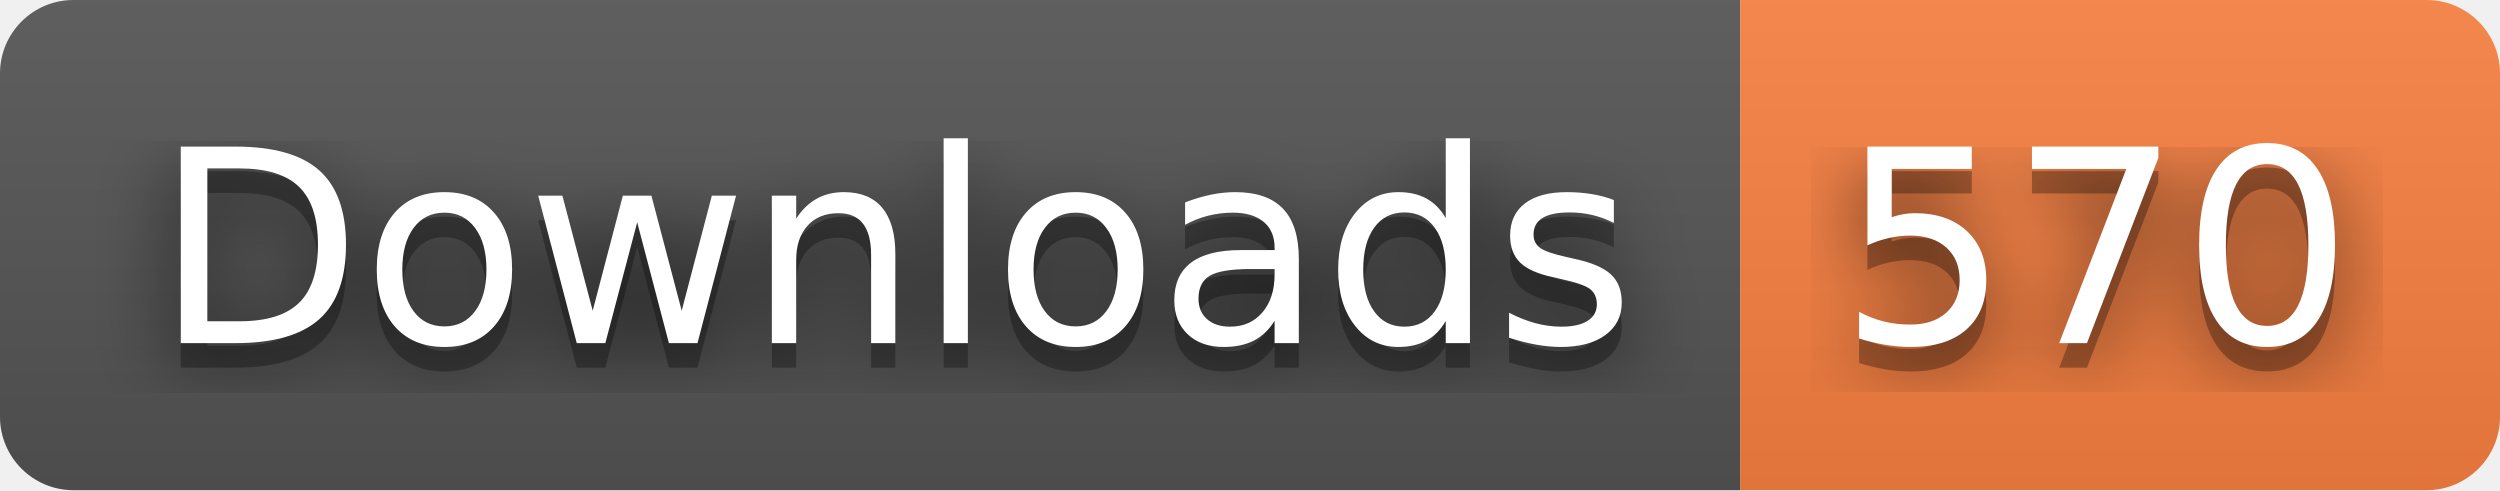
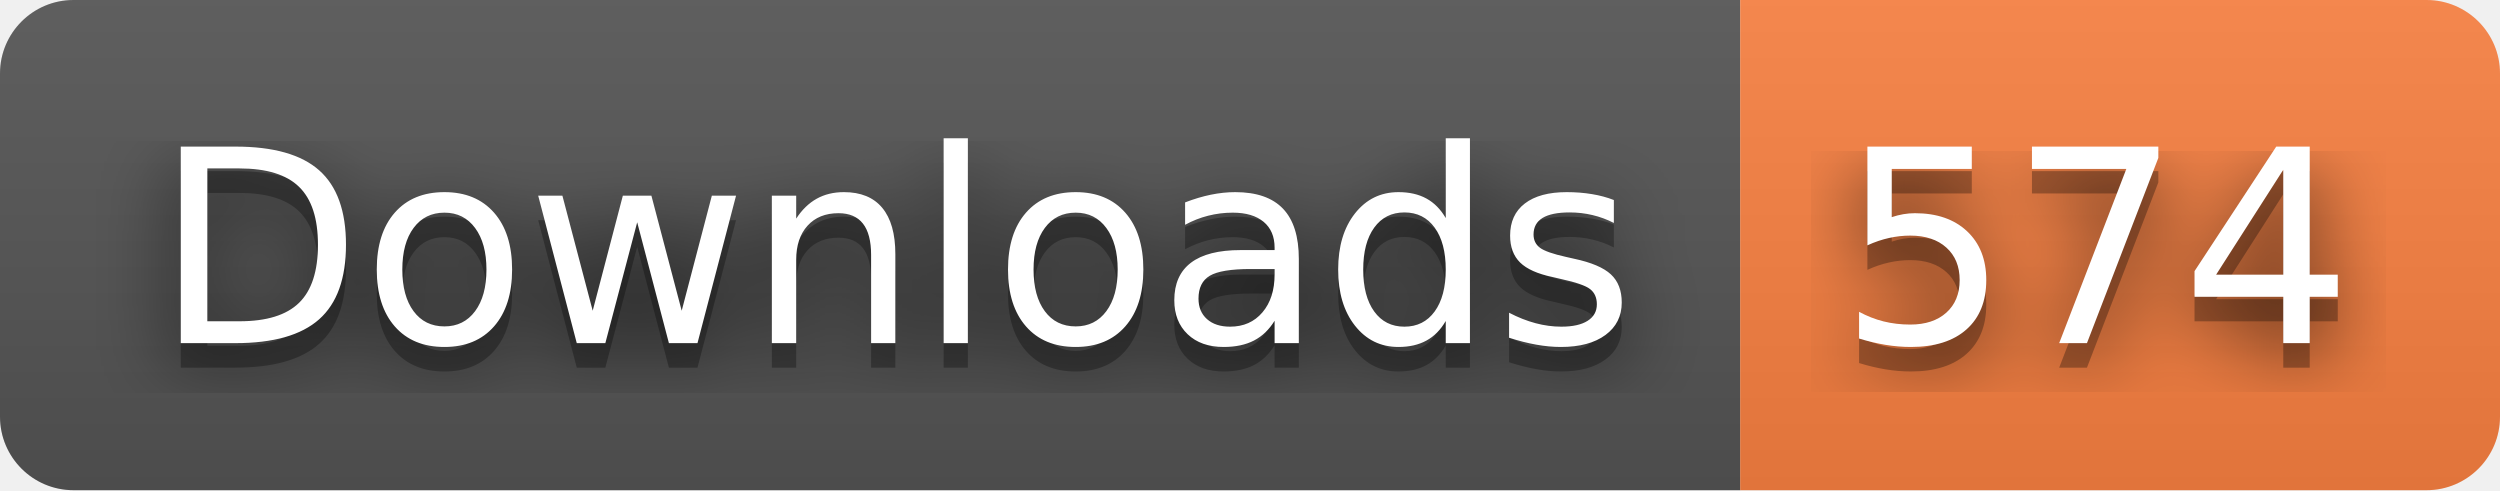
- <svg xmlns="http://www.w3.org/2000/svg" width="102" height="20" role="img" aria-label="Downloads: 570">
+ <svg xmlns="http://www.w3.org/2000/svg" width="102" height="20" role="img" aria-label="Downloads: 574">
  <filter id="blur">
    <feGaussianBlur stdDeviation="16" />
  </filter>
  <linearGradient id="s" x2="0" y2="100%">
    <stop offset="0" stop-color="#bbb" stop-opacity=".1" />
    <stop offset="1" stop-opacity=".1" />
  </linearGradient>
  <clipPath id="r">
    <rect width="102" height="20" rx="3" />
  </clipPath>
  <g clip-path="url(#r)">
    <rect width="71" height="20" fill="#555" />
    <rect x="71" width="31" height="20" fill="#fa8142" />
    <rect width="102" height="20" fill="url(#s)" />
  </g>
  <g fill="#fff" text-anchor="middle" font-family="Verdana,Geneva,DejaVu Sans,sans-serif" text-rendering="geometricPrecision" font-size="110">
    <g transform="scale(.1)">
      <g aria-hidden="true" fill="#010101">
        <text x="365" y="150" fill-opacity=".8" filter="url(#blur)" textLength="610">Downloads</text>
        <text x="365" y="150" fill-opacity=".3" textLength="610">Downloads</text>
      </g>
      <text x="365" y="140" textLength="610">Downloads</text>
    </g>
    <g transform="scale(.1)">
      <g aria-hidden="true" fill="#010101">
-         <text x="855" y="150" fill-opacity=".8" filter="url(#blur)" textLength="210">570</text>
-         <text x="855" y="150" fill-opacity=".3" textLength="210">570</text>
+         <text x="855" y="150" fill-opacity=".8" filter="url(#blur)" textLength="210">574</text>
+         <text x="855" y="150" fill-opacity=".3" textLength="210">574</text>
      </g>
-       <text x="855" y="140" textLength="210">570</text>
+       <text x="855" y="140" textLength="210">574</text>
    </g>
  </g>
</svg>
